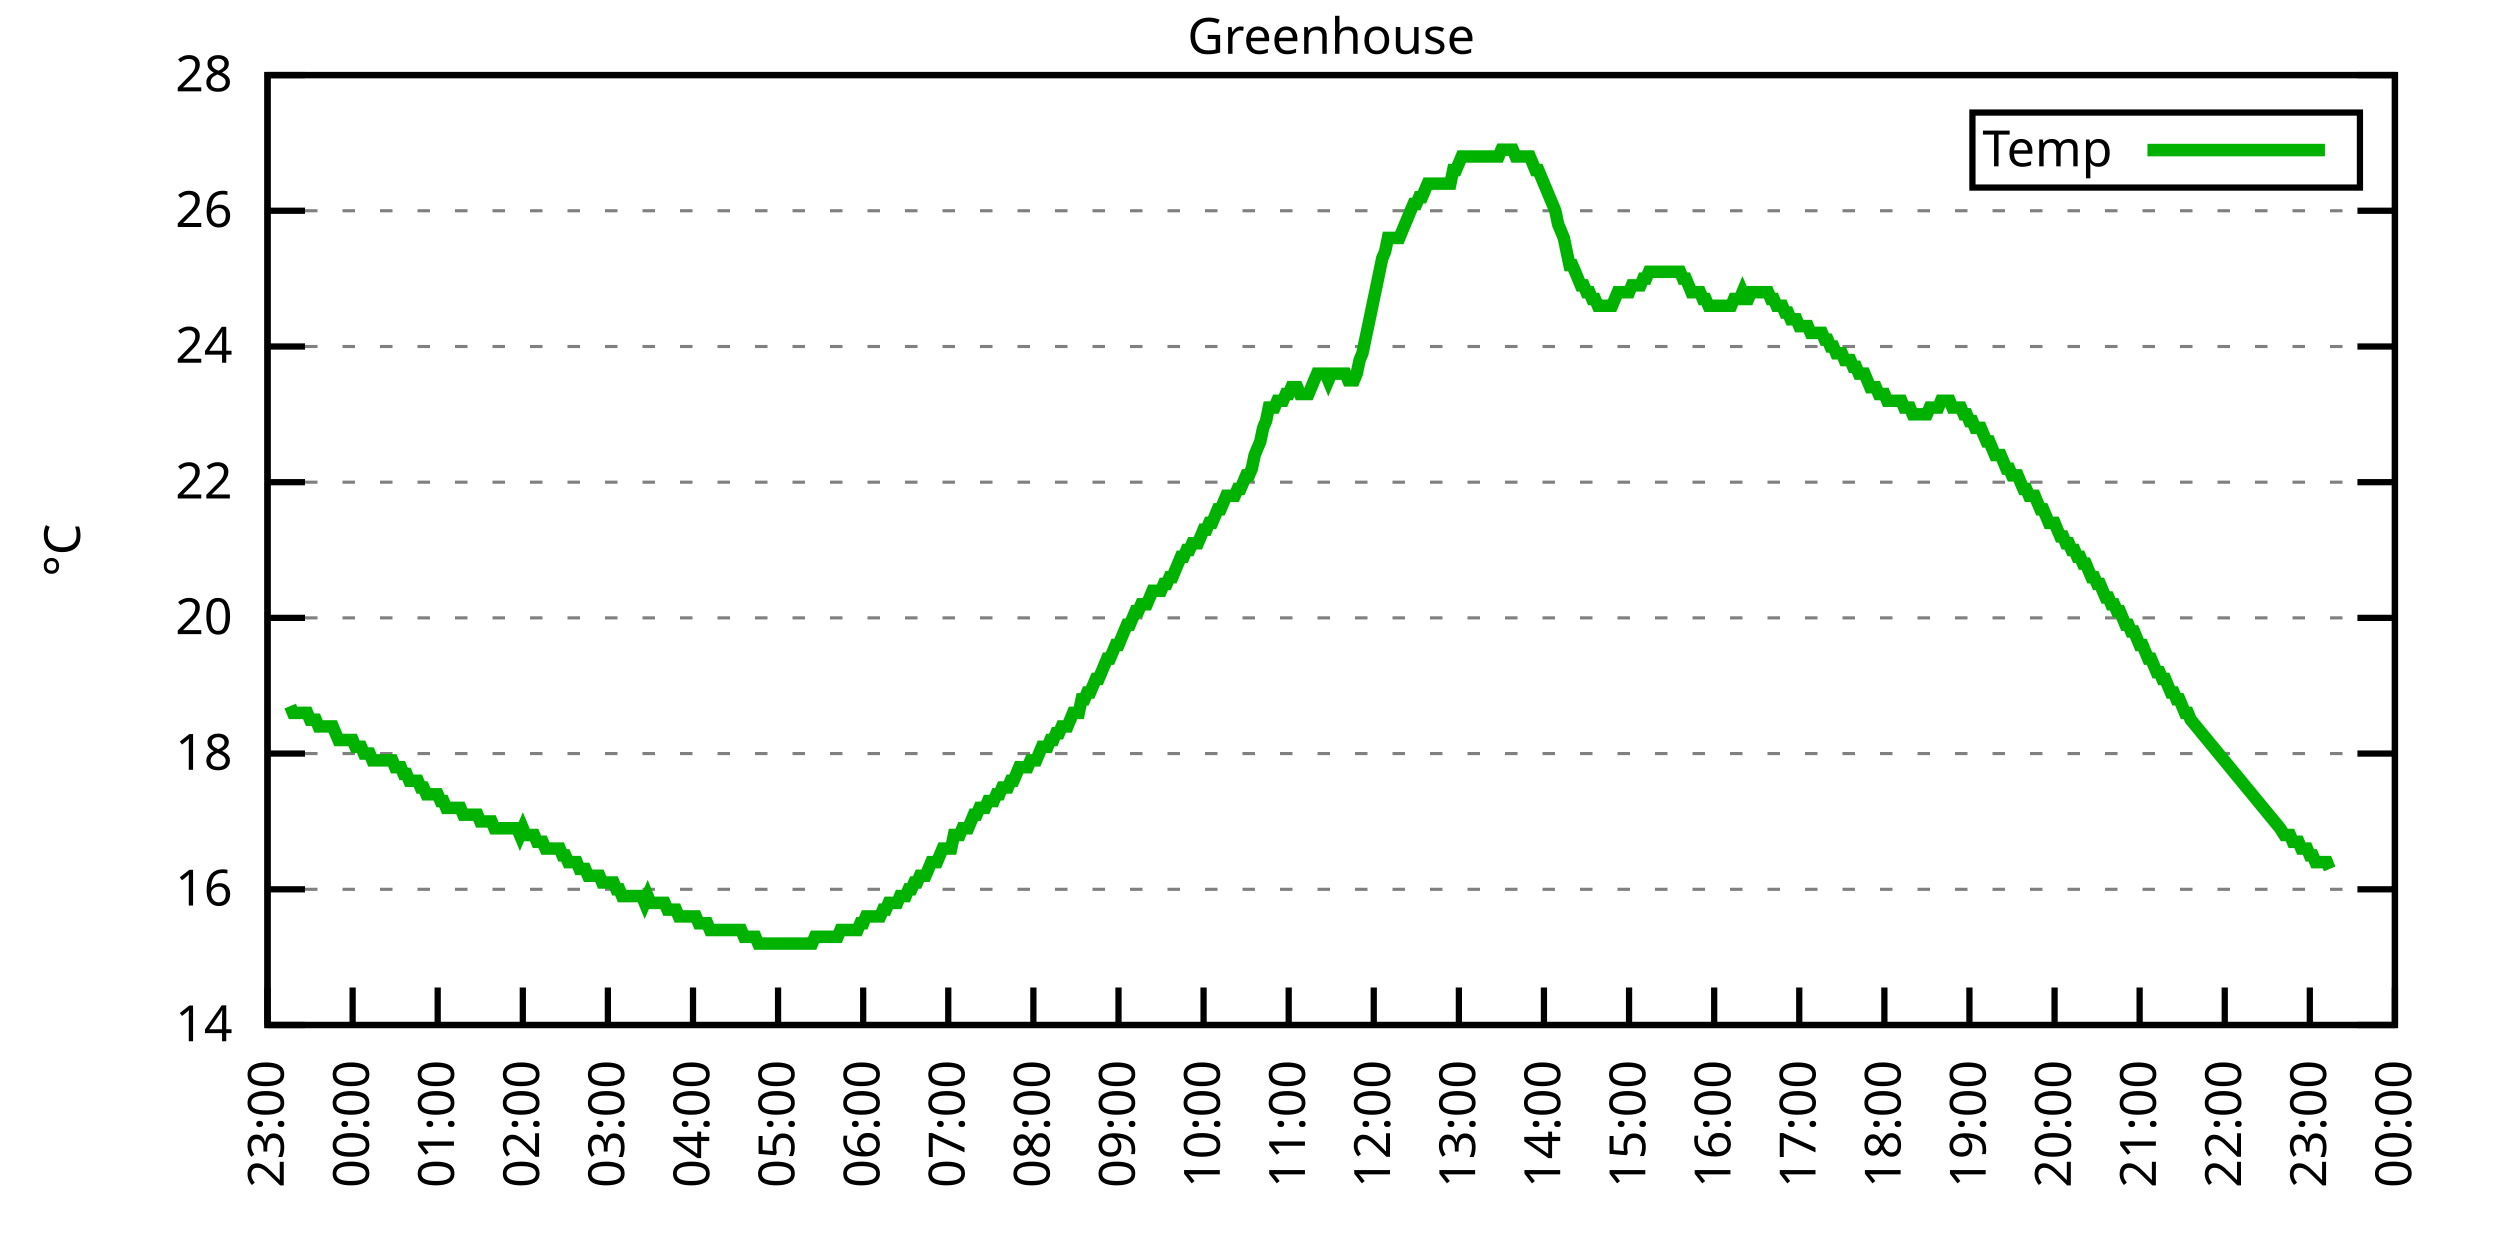
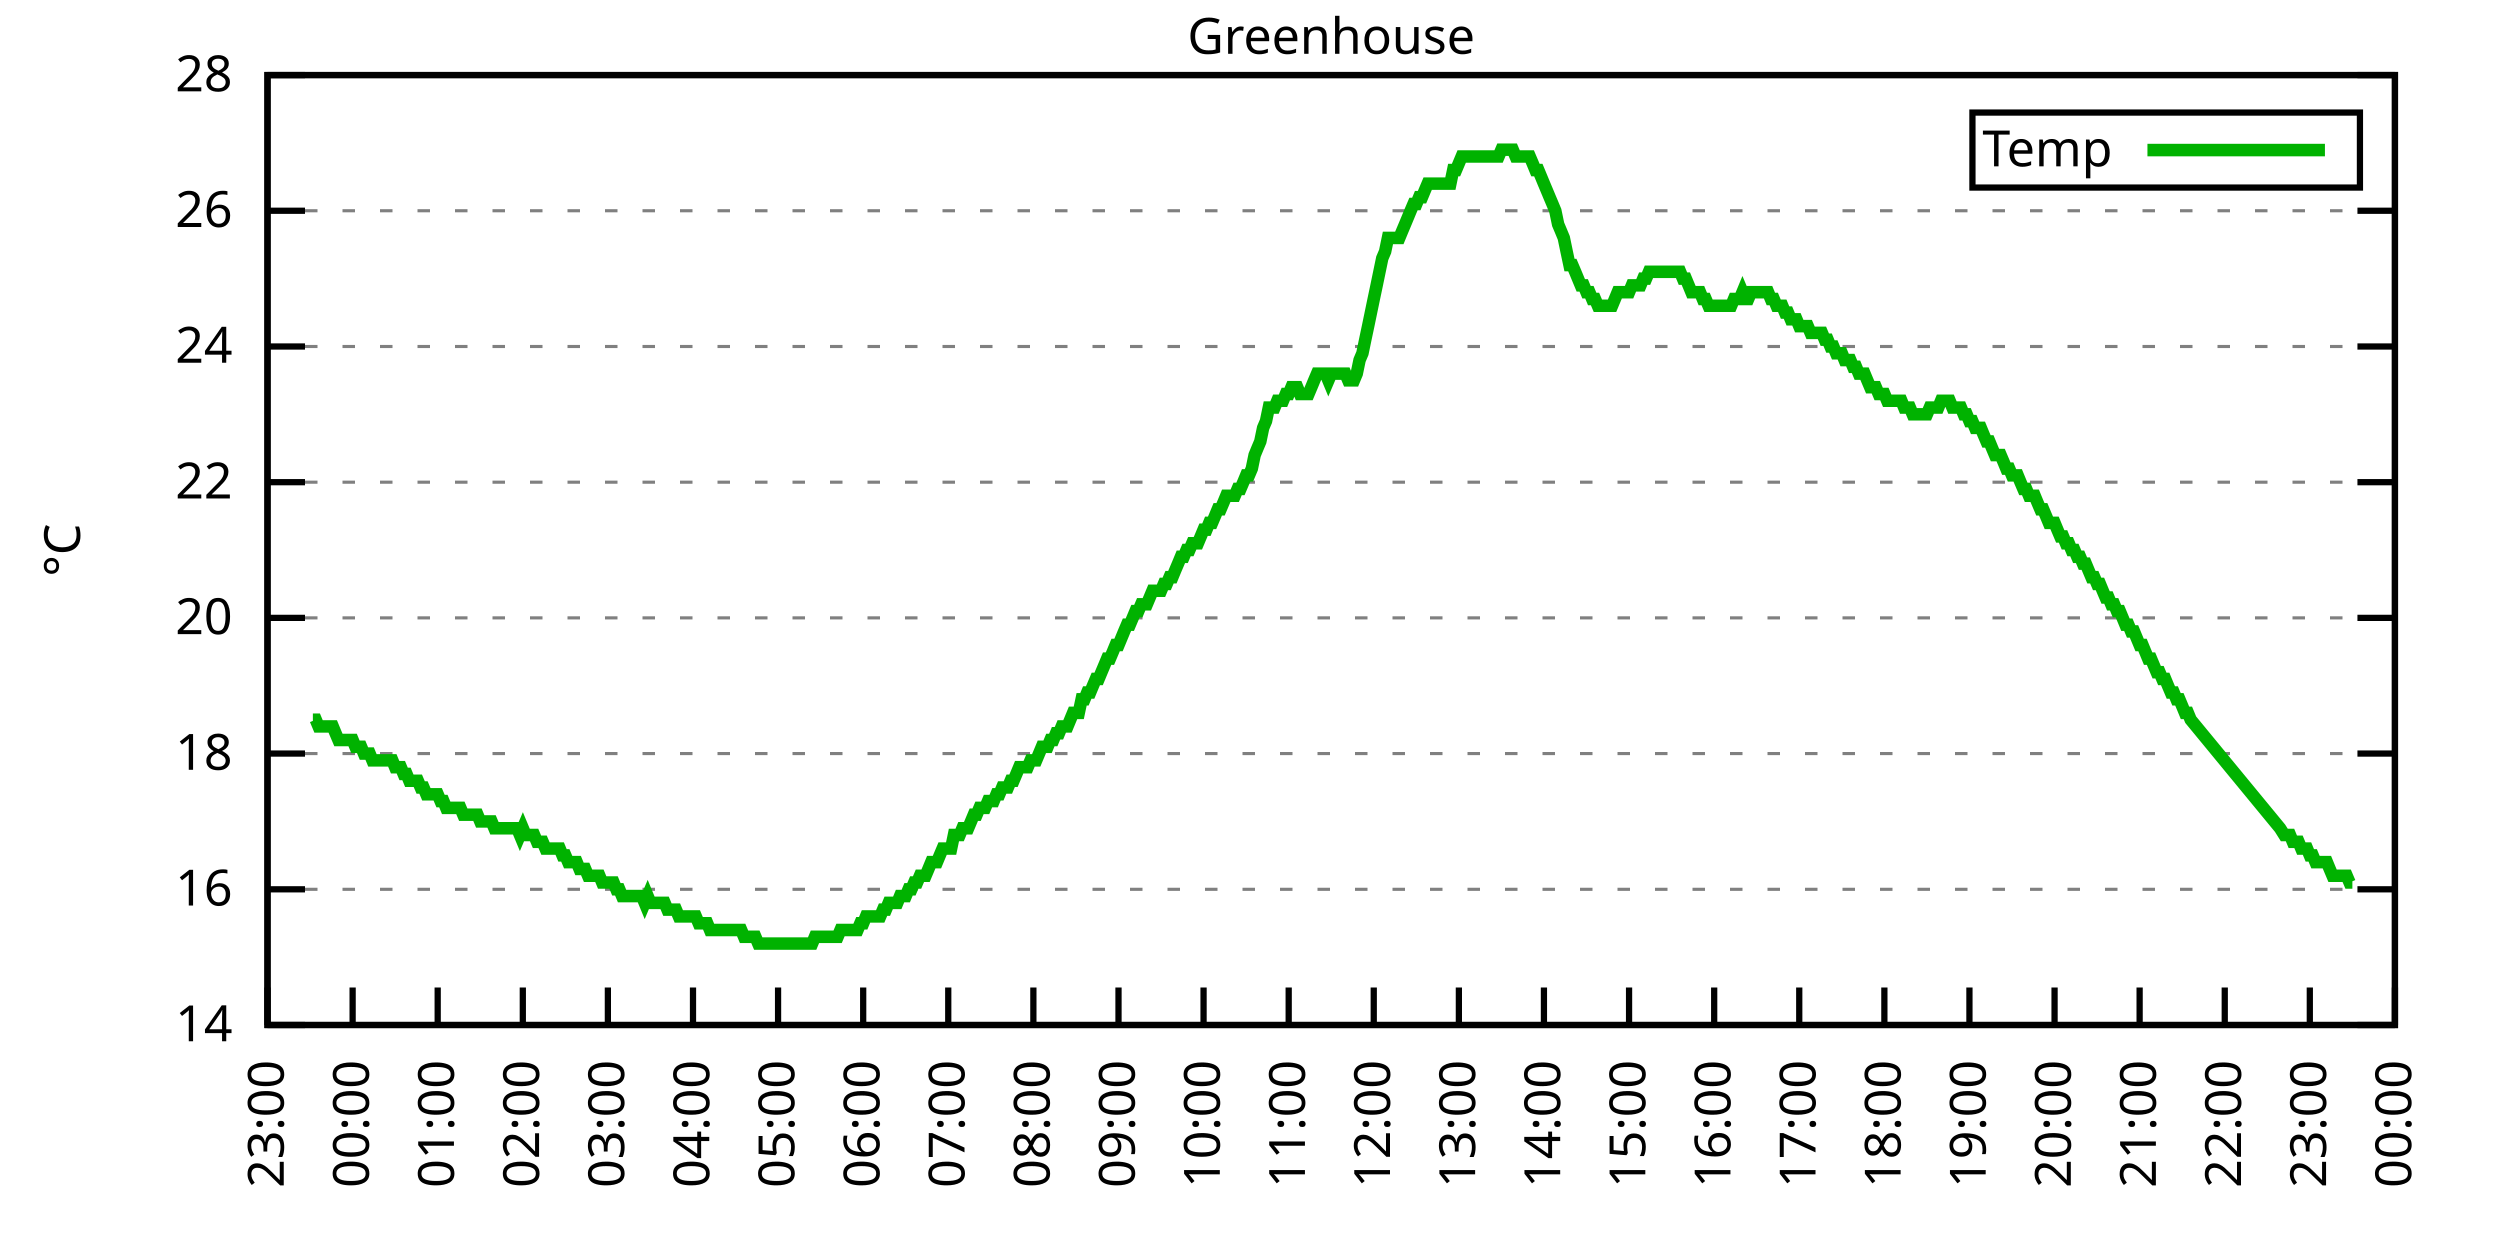
<svg xmlns="http://www.w3.org/2000/svg" xmlns:xlink="http://www.w3.org/1999/xlink" width="400" height="200" viewBox="0 0 400 200">
  <g id="gnuplot_canvas">
    <rect x="0" y="0" width="400" height="200" fill="none" />
    <defs>
      <circle id="gpDot" r="0.5" stroke-width="0.5" stroke="currentColor" />
      <path id="gpPt0" stroke-width="0.333" stroke="currentColor" d="M-1,0 h2 M0,-1 v2" />
      <path id="gpPt1" stroke-width="0.333" stroke="currentColor" d="M-1,-1 L1,1 M1,-1 L-1,1" />
      <path id="gpPt2" stroke-width="0.333" stroke="currentColor" d="M-1,0 L1,0 M0,-1 L0,1 M-1,-1 L1,1 M-1,1 L1,-1" />
      <rect id="gpPt3" stroke-width="0.333" stroke="currentColor" x="-1" y="-1" width="2" height="2" />
      <rect id="gpPt4" stroke-width="0.333" stroke="currentColor" fill="currentColor" x="-1" y="-1" width="2" height="2" />
      <circle id="gpPt5" stroke-width="0.333" stroke="currentColor" cx="0" cy="0" r="1" />
      <use xlink:href="#gpPt5" id="gpPt6" fill="currentColor" stroke="none" />
      <path id="gpPt7" stroke-width="0.333" stroke="currentColor" d="M0,-1.33 L-1.33,0.67 L1.33,0.67 z" />
      <use xlink:href="#gpPt7" id="gpPt8" fill="currentColor" stroke="none" />
      <use xlink:href="#gpPt7" id="gpPt9" stroke="currentColor" transform="rotate(180)" />
      <use xlink:href="#gpPt9" id="gpPt10" fill="currentColor" stroke="none" />
      <use xlink:href="#gpPt3" id="gpPt11" stroke="currentColor" transform="rotate(45)" />
      <use xlink:href="#gpPt11" id="gpPt12" fill="currentColor" stroke="none" />
      <path id="gpPt13" stroke-width="0.333" stroke="currentColor" d="M0,1.330 L1.265,0.411 L0.782,-1.067 L-0.782,-1.076 L-1.265,0.411 z" />
      <use xlink:href="#gpPt13" id="gpPt14" fill="currentColor" stroke="none" />
      <filter id="textbox" filterUnits="objectBoundingBox" x="0" y="0" height="1" width="1">
        <feFlood flood-color="white" flood-opacity="1" result="bgnd" />
        <feComposite in="SourceGraphic" in2="bgnd" operator="atop" />
      </filter>
      <filter id="greybox" filterUnits="objectBoundingBox" x="0" y="0" height="1" width="1">
        <feFlood flood-color="lightgrey" flood-opacity="1" result="grey" />
        <feComposite in="SourceGraphic" in2="grey" operator="atop" />
      </filter>
    </defs>
    <g fill="none" color="white" stroke="currentColor" stroke-width="1.00" stroke-linecap="butt" stroke-linejoin="miter">
</g>
    <g fill="none" color="black" stroke="currentColor" stroke-width="1.00" stroke-linecap="butt" stroke-linejoin="miter">
      <g stroke="none" shape-rendering="crispEdges">
        <polygon fill="rgb(255, 255, 255)" points="42.80,164.00 383.18,164.00 383.18,12.02 42.80,12.02 " />
      </g>
    </g>
    <g fill="none" color="black" stroke="currentColor" stroke-width="1.00" stroke-linecap="butt" stroke-linejoin="miter">
</g>
    <g fill="none" color="black" stroke="black" stroke-width="0.50" stroke-linecap="butt" stroke-linejoin="miter">
</g>
    <g fill="none" color="gray" stroke="currentColor" stroke-width="0.50" stroke-linecap="butt" stroke-linejoin="miter">
      <path stroke="gray" stroke-dasharray="2,4" class="gridline" d="M42.80,164.00 L383.19,164.00  " />
    </g>
    <g fill="none" color="gray" stroke="gray" stroke-width="1.00" stroke-linecap="butt" stroke-linejoin="miter">
</g>
    <g fill="none" color="black" stroke="currentColor" stroke-width="1.00" stroke-linecap="butt" stroke-linejoin="miter">
      <path stroke="black" d="M42.80,164.00 L48.80,164.00 M383.19,164.00 L377.19,164.00  " />
      <g transform="translate(37.20,166.60)" stroke="none" fill="black" font-family="Sans" font-size="8.00" text-anchor="end">
        <text>
          <tspan font-family="Sans"> 14</tspan>
        </text>
      </g>
    </g>
    <g fill="none" color="black" stroke="currentColor" stroke-width="1.00" stroke-linecap="butt" stroke-linejoin="miter">
</g>
    <g fill="none" color="black" stroke="black" stroke-width="0.50" stroke-linecap="butt" stroke-linejoin="miter">
</g>
    <g fill="none" color="gray" stroke="currentColor" stroke-width="0.50" stroke-linecap="butt" stroke-linejoin="miter">
      <path stroke="gray" stroke-dasharray="2,4" class="gridline" d="M42.80,142.29 L383.19,142.29  " />
    </g>
    <g fill="none" color="gray" stroke="gray" stroke-width="1.00" stroke-linecap="butt" stroke-linejoin="miter">
</g>
    <g fill="none" color="black" stroke="currentColor" stroke-width="1.00" stroke-linecap="butt" stroke-linejoin="miter">
      <path stroke="black" d="M42.80,142.29 L48.80,142.29 M383.19,142.29 L377.19,142.29  " />
      <g transform="translate(37.20,144.89)" stroke="none" fill="black" font-family="Sans" font-size="8.00" text-anchor="end">
        <text>
          <tspan font-family="Sans"> 16</tspan>
        </text>
      </g>
    </g>
    <g fill="none" color="black" stroke="currentColor" stroke-width="1.00" stroke-linecap="butt" stroke-linejoin="miter">
</g>
    <g fill="none" color="black" stroke="black" stroke-width="0.50" stroke-linecap="butt" stroke-linejoin="miter">
</g>
    <g fill="none" color="gray" stroke="currentColor" stroke-width="0.50" stroke-linecap="butt" stroke-linejoin="miter">
      <path stroke="gray" stroke-dasharray="2,4" class="gridline" d="M42.80,120.57 L383.19,120.57  " />
    </g>
    <g fill="none" color="gray" stroke="gray" stroke-width="1.00" stroke-linecap="butt" stroke-linejoin="miter">
</g>
    <g fill="none" color="black" stroke="currentColor" stroke-width="1.00" stroke-linecap="butt" stroke-linejoin="miter">
      <path stroke="black" d="M42.80,120.57 L48.80,120.57 M383.19,120.57 L377.19,120.57  " />
      <g transform="translate(37.20,123.17)" stroke="none" fill="black" font-family="Sans" font-size="8.00" text-anchor="end">
        <text>
          <tspan font-family="Sans"> 18</tspan>
        </text>
      </g>
    </g>
    <g fill="none" color="black" stroke="currentColor" stroke-width="1.00" stroke-linecap="butt" stroke-linejoin="miter">
</g>
    <g fill="none" color="black" stroke="black" stroke-width="0.50" stroke-linecap="butt" stroke-linejoin="miter">
</g>
    <g fill="none" color="gray" stroke="currentColor" stroke-width="0.50" stroke-linecap="butt" stroke-linejoin="miter">
      <path stroke="gray" stroke-dasharray="2,4" class="gridline" d="M42.80,98.86 L383.19,98.86  " />
    </g>
    <g fill="none" color="gray" stroke="gray" stroke-width="1.00" stroke-linecap="butt" stroke-linejoin="miter">
</g>
    <g fill="none" color="black" stroke="currentColor" stroke-width="1.00" stroke-linecap="butt" stroke-linejoin="miter">
      <path stroke="black" d="M42.80,98.86 L48.80,98.86 M383.19,98.86 L377.19,98.86  " />
      <g transform="translate(37.20,101.46)" stroke="none" fill="black" font-family="Sans" font-size="8.00" text-anchor="end">
        <text>
          <tspan font-family="Sans"> 20</tspan>
        </text>
      </g>
    </g>
    <g fill="none" color="black" stroke="currentColor" stroke-width="1.00" stroke-linecap="butt" stroke-linejoin="miter">
</g>
    <g fill="none" color="black" stroke="black" stroke-width="0.50" stroke-linecap="butt" stroke-linejoin="miter">
</g>
    <g fill="none" color="gray" stroke="currentColor" stroke-width="0.50" stroke-linecap="butt" stroke-linejoin="miter">
      <path stroke="gray" stroke-dasharray="2,4" class="gridline" d="M42.80,77.15 L383.19,77.15  " />
    </g>
    <g fill="none" color="gray" stroke="gray" stroke-width="1.00" stroke-linecap="butt" stroke-linejoin="miter">
</g>
    <g fill="none" color="black" stroke="currentColor" stroke-width="1.00" stroke-linecap="butt" stroke-linejoin="miter">
      <path stroke="black" d="M42.80,77.15 L48.80,77.15 M383.19,77.15 L377.19,77.15  " />
      <g transform="translate(37.20,79.75)" stroke="none" fill="black" font-family="Sans" font-size="8.00" text-anchor="end">
        <text>
          <tspan font-family="Sans"> 22</tspan>
        </text>
      </g>
    </g>
    <g fill="none" color="black" stroke="currentColor" stroke-width="1.00" stroke-linecap="butt" stroke-linejoin="miter">
</g>
    <g fill="none" color="black" stroke="black" stroke-width="0.50" stroke-linecap="butt" stroke-linejoin="miter">
</g>
    <g fill="none" color="gray" stroke="currentColor" stroke-width="0.50" stroke-linecap="butt" stroke-linejoin="miter">
      <path stroke="gray" stroke-dasharray="2,4" class="gridline" d="M42.80,55.44 L383.19,55.44  " />
    </g>
    <g fill="none" color="gray" stroke="gray" stroke-width="1.00" stroke-linecap="butt" stroke-linejoin="miter">
</g>
    <g fill="none" color="black" stroke="currentColor" stroke-width="1.00" stroke-linecap="butt" stroke-linejoin="miter">
      <path stroke="black" d="M42.80,55.44 L48.80,55.44 M383.19,55.44 L377.19,55.44  " />
      <g transform="translate(37.20,58.04)" stroke="none" fill="black" font-family="Sans" font-size="8.00" text-anchor="end">
        <text>
          <tspan font-family="Sans"> 24</tspan>
        </text>
      </g>
    </g>
    <g fill="none" color="black" stroke="currentColor" stroke-width="1.00" stroke-linecap="butt" stroke-linejoin="miter">
</g>
    <g fill="none" color="black" stroke="black" stroke-width="0.50" stroke-linecap="butt" stroke-linejoin="miter">
</g>
    <g fill="none" color="gray" stroke="currentColor" stroke-width="0.50" stroke-linecap="butt" stroke-linejoin="miter">
      <path stroke="gray" stroke-dasharray="2,4" class="gridline" d="M42.80,33.72 L383.19,33.72  " />
    </g>
    <g fill="none" color="gray" stroke="gray" stroke-width="1.00" stroke-linecap="butt" stroke-linejoin="miter">
</g>
    <g fill="none" color="black" stroke="currentColor" stroke-width="1.00" stroke-linecap="butt" stroke-linejoin="miter">
      <path stroke="black" d="M42.80,33.72 L48.80,33.72 M383.19,33.72 L377.19,33.72  " />
      <g transform="translate(37.20,36.32)" stroke="none" fill="black" font-family="Sans" font-size="8.00" text-anchor="end">
        <text>
          <tspan font-family="Sans"> 26</tspan>
        </text>
      </g>
    </g>
    <g fill="none" color="black" stroke="currentColor" stroke-width="1.00" stroke-linecap="butt" stroke-linejoin="miter">
</g>
    <g fill="none" color="black" stroke="black" stroke-width="0.50" stroke-linecap="butt" stroke-linejoin="miter">
</g>
    <g fill="none" color="gray" stroke="currentColor" stroke-width="0.50" stroke-linecap="butt" stroke-linejoin="miter">
      <path stroke="gray" stroke-dasharray="2,4" class="gridline" d="M42.80,12.01 L383.19,12.01  " />
    </g>
    <g fill="none" color="gray" stroke="gray" stroke-width="1.00" stroke-linecap="butt" stroke-linejoin="miter">
</g>
    <g fill="none" color="black" stroke="currentColor" stroke-width="1.00" stroke-linecap="butt" stroke-linejoin="miter">
      <path stroke="black" d="M42.80,12.01 L48.80,12.01 M383.19,12.01 L377.19,12.01  " />
      <g transform="translate(37.20,14.61)" stroke="none" fill="black" font-family="Sans" font-size="8.00" text-anchor="end">
        <text>
          <tspan font-family="Sans"> 28</tspan>
        </text>
      </g>
    </g>
    <g fill="none" color="black" stroke="currentColor" stroke-width="1.00" stroke-linecap="butt" stroke-linejoin="miter">
      <path stroke="black" d="M42.80,164.00 L42.80,158.00  " />
      <g transform="translate(45.40,169.60) rotate(270.00)" stroke="none" fill="black" font-family="Sans" font-size="8.00" text-anchor="end">
        <text>
          <tspan font-family="Sans">23:00</tspan>
        </text>
      </g>
    </g>
    <g fill="none" color="black" stroke="currentColor" stroke-width="1.00" stroke-linecap="butt" stroke-linejoin="miter">
      <path stroke="black" d="M56.42,164.00 L56.42,158.00  " />
      <g transform="translate(59.02,169.60) rotate(270.00)" stroke="none" fill="black" font-family="Sans" font-size="8.00" text-anchor="end">
        <text>
          <tspan font-family="Sans">00:00</tspan>
        </text>
      </g>
    </g>
    <g fill="none" color="black" stroke="currentColor" stroke-width="1.00" stroke-linecap="butt" stroke-linejoin="miter">
      <path stroke="black" d="M70.03,164.00 L70.03,158.00  " />
      <g transform="translate(72.63,169.60) rotate(270.00)" stroke="none" fill="black" font-family="Sans" font-size="8.00" text-anchor="end">
        <text>
          <tspan font-family="Sans">01:00</tspan>
        </text>
      </g>
    </g>
    <g fill="none" color="black" stroke="currentColor" stroke-width="1.00" stroke-linecap="butt" stroke-linejoin="miter">
      <path stroke="black" d="M83.65,164.00 L83.65,158.00  " />
      <g transform="translate(86.25,169.60) rotate(270.00)" stroke="none" fill="black" font-family="Sans" font-size="8.00" text-anchor="end">
        <text>
          <tspan font-family="Sans">02:00</tspan>
        </text>
      </g>
    </g>
    <g fill="none" color="black" stroke="currentColor" stroke-width="1.00" stroke-linecap="butt" stroke-linejoin="miter">
      <path stroke="black" d="M97.26,164.00 L97.26,158.00  " />
      <g transform="translate(99.86,169.60) rotate(270.00)" stroke="none" fill="black" font-family="Sans" font-size="8.00" text-anchor="end">
        <text>
          <tspan font-family="Sans">03:00</tspan>
        </text>
      </g>
    </g>
    <g fill="none" color="black" stroke="currentColor" stroke-width="1.00" stroke-linecap="butt" stroke-linejoin="miter">
      <path stroke="black" d="M110.88,164.00 L110.88,158.00  " />
      <g transform="translate(113.48,169.60) rotate(270.00)" stroke="none" fill="black" font-family="Sans" font-size="8.00" text-anchor="end">
        <text>
          <tspan font-family="Sans">04:00</tspan>
        </text>
      </g>
    </g>
    <g fill="none" color="black" stroke="currentColor" stroke-width="1.00" stroke-linecap="butt" stroke-linejoin="miter">
      <path stroke="black" d="M124.49,164.00 L124.49,158.00  " />
      <g transform="translate(127.09,169.60) rotate(270.00)" stroke="none" fill="black" font-family="Sans" font-size="8.00" text-anchor="end">
        <text>
          <tspan font-family="Sans">05:00</tspan>
        </text>
      </g>
    </g>
    <g fill="none" color="black" stroke="currentColor" stroke-width="1.00" stroke-linecap="butt" stroke-linejoin="miter">
      <path stroke="black" d="M138.11,164.00 L138.11,158.00  " />
      <g transform="translate(140.71,169.60) rotate(270.00)" stroke="none" fill="black" font-family="Sans" font-size="8.00" text-anchor="end">
        <text>
          <tspan font-family="Sans">06:00</tspan>
        </text>
      </g>
    </g>
    <g fill="none" color="black" stroke="currentColor" stroke-width="1.00" stroke-linecap="butt" stroke-linejoin="miter">
      <path stroke="black" d="M151.72,164.00 L151.72,158.00  " />
      <g transform="translate(154.32,169.60) rotate(270.00)" stroke="none" fill="black" font-family="Sans" font-size="8.00" text-anchor="end">
        <text>
          <tspan font-family="Sans">07:00</tspan>
        </text>
      </g>
    </g>
    <g fill="none" color="black" stroke="currentColor" stroke-width="1.00" stroke-linecap="butt" stroke-linejoin="miter">
      <path stroke="black" d="M165.34,164.00 L165.34,158.00  " />
      <g transform="translate(167.94,169.60) rotate(270.00)" stroke="none" fill="black" font-family="Sans" font-size="8.00" text-anchor="end">
        <text>
          <tspan font-family="Sans">08:00</tspan>
        </text>
      </g>
    </g>
    <g fill="none" color="black" stroke="currentColor" stroke-width="1.00" stroke-linecap="butt" stroke-linejoin="miter">
      <path stroke="black" d="M178.96,164.00 L178.96,158.00  " />
      <g transform="translate(181.56,169.60) rotate(270.00)" stroke="none" fill="black" font-family="Sans" font-size="8.00" text-anchor="end">
        <text>
          <tspan font-family="Sans">09:00</tspan>
        </text>
      </g>
    </g>
    <g fill="none" color="black" stroke="currentColor" stroke-width="1.00" stroke-linecap="butt" stroke-linejoin="miter">
      <path stroke="black" d="M192.57,164.00 L192.57,158.00  " />
      <g transform="translate(195.17,169.60) rotate(270.00)" stroke="none" fill="black" font-family="Sans" font-size="8.00" text-anchor="end">
        <text>
          <tspan font-family="Sans">10:00</tspan>
        </text>
      </g>
    </g>
    <g fill="none" color="black" stroke="currentColor" stroke-width="1.00" stroke-linecap="butt" stroke-linejoin="miter">
      <path stroke="black" d="M206.19,164.00 L206.19,158.00  " />
      <g transform="translate(208.79,169.60) rotate(270.00)" stroke="none" fill="black" font-family="Sans" font-size="8.00" text-anchor="end">
        <text>
          <tspan font-family="Sans">11:00</tspan>
        </text>
      </g>
    </g>
    <g fill="none" color="black" stroke="currentColor" stroke-width="1.00" stroke-linecap="butt" stroke-linejoin="miter">
      <path stroke="black" d="M219.80,164.00 L219.80,158.00  " />
      <g transform="translate(222.40,169.60) rotate(270.00)" stroke="none" fill="black" font-family="Sans" font-size="8.00" text-anchor="end">
        <text>
          <tspan font-family="Sans">12:00</tspan>
        </text>
      </g>
    </g>
    <g fill="none" color="black" stroke="currentColor" stroke-width="1.00" stroke-linecap="butt" stroke-linejoin="miter">
      <path stroke="black" d="M233.42,164.00 L233.42,158.00  " />
      <g transform="translate(236.02,169.60) rotate(270.00)" stroke="none" fill="black" font-family="Sans" font-size="8.00" text-anchor="end">
        <text>
          <tspan font-family="Sans">13:00</tspan>
        </text>
      </g>
    </g>
    <g fill="none" color="black" stroke="currentColor" stroke-width="1.00" stroke-linecap="butt" stroke-linejoin="miter">
      <path stroke="black" d="M247.03,164.00 L247.03,158.00  " />
      <g transform="translate(249.63,169.60) rotate(270.00)" stroke="none" fill="black" font-family="Sans" font-size="8.00" text-anchor="end">
        <text>
          <tspan font-family="Sans">14:00</tspan>
        </text>
      </g>
    </g>
    <g fill="none" color="black" stroke="currentColor" stroke-width="1.00" stroke-linecap="butt" stroke-linejoin="miter">
      <path stroke="black" d="M260.65,164.00 L260.65,158.00  " />
      <g transform="translate(263.25,169.60) rotate(270.00)" stroke="none" fill="black" font-family="Sans" font-size="8.00" text-anchor="end">
        <text>
          <tspan font-family="Sans">15:00</tspan>
        </text>
      </g>
    </g>
    <g fill="none" color="black" stroke="currentColor" stroke-width="1.00" stroke-linecap="butt" stroke-linejoin="miter">
      <path stroke="black" d="M274.27,164.00 L274.27,158.00  " />
      <g transform="translate(276.87,169.60) rotate(270.00)" stroke="none" fill="black" font-family="Sans" font-size="8.00" text-anchor="end">
        <text>
          <tspan font-family="Sans">16:00</tspan>
        </text>
      </g>
    </g>
    <g fill="none" color="black" stroke="currentColor" stroke-width="1.00" stroke-linecap="butt" stroke-linejoin="miter">
      <path stroke="black" d="M287.88,164.00 L287.88,158.00  " />
      <g transform="translate(290.48,169.60) rotate(270.00)" stroke="none" fill="black" font-family="Sans" font-size="8.00" text-anchor="end">
        <text>
          <tspan font-family="Sans">17:00</tspan>
        </text>
      </g>
    </g>
    <g fill="none" color="black" stroke="currentColor" stroke-width="1.00" stroke-linecap="butt" stroke-linejoin="miter">
      <path stroke="black" d="M301.50,164.00 L301.50,158.00  " />
      <g transform="translate(304.10,169.60) rotate(270.00)" stroke="none" fill="black" font-family="Sans" font-size="8.00" text-anchor="end">
        <text>
          <tspan font-family="Sans">18:00</tspan>
        </text>
      </g>
    </g>
    <g fill="none" color="black" stroke="currentColor" stroke-width="1.00" stroke-linecap="butt" stroke-linejoin="miter">
      <path stroke="black" d="M315.11,164.00 L315.11,158.00  " />
      <g transform="translate(317.71,169.60) rotate(270.00)" stroke="none" fill="black" font-family="Sans" font-size="8.00" text-anchor="end">
        <text>
          <tspan font-family="Sans">19:00</tspan>
        </text>
      </g>
    </g>
    <g fill="none" color="black" stroke="currentColor" stroke-width="1.00" stroke-linecap="butt" stroke-linejoin="miter">
      <path stroke="black" d="M328.73,164.00 L328.73,158.00  " />
      <g transform="translate(331.33,169.60) rotate(270.00)" stroke="none" fill="black" font-family="Sans" font-size="8.00" text-anchor="end">
        <text>
          <tspan font-family="Sans">20:00</tspan>
        </text>
      </g>
    </g>
    <g fill="none" color="black" stroke="currentColor" stroke-width="1.00" stroke-linecap="butt" stroke-linejoin="miter">
      <path stroke="black" d="M342.34,164.00 L342.34,158.00  " />
      <g transform="translate(344.94,169.60) rotate(270.00)" stroke="none" fill="black" font-family="Sans" font-size="8.00" text-anchor="end">
        <text>
          <tspan font-family="Sans">21:00</tspan>
        </text>
      </g>
    </g>
    <g fill="none" color="black" stroke="currentColor" stroke-width="1.00" stroke-linecap="butt" stroke-linejoin="miter">
      <path stroke="black" d="M355.96,164.00 L355.96,158.00  " />
      <g transform="translate(358.56,169.60) rotate(270.00)" stroke="none" fill="black" font-family="Sans" font-size="8.00" text-anchor="end">
        <text>
          <tspan font-family="Sans">22:00</tspan>
        </text>
      </g>
    </g>
    <g fill="none" color="black" stroke="currentColor" stroke-width="1.00" stroke-linecap="butt" stroke-linejoin="miter">
      <path stroke="black" d="M369.57,164.00 L369.57,158.00  " />
      <g transform="translate(372.17,169.60) rotate(270.00)" stroke="none" fill="black" font-family="Sans" font-size="8.00" text-anchor="end">
        <text>
          <tspan font-family="Sans">23:00</tspan>
        </text>
      </g>
    </g>
    <g fill="none" color="black" stroke="currentColor" stroke-width="1.00" stroke-linecap="butt" stroke-linejoin="miter">
      <path stroke="black" d="M383.19,164.00 L383.19,158.00  " />
      <g transform="translate(385.79,169.60) rotate(270.00)" stroke="none" fill="black" font-family="Sans" font-size="8.00" text-anchor="end">
        <text>
          <tspan font-family="Sans">00:00</tspan>
        </text>
      </g>
    </g>
    <g fill="none" color="black" stroke="currentColor" stroke-width="1.00" stroke-linecap="butt" stroke-linejoin="miter">
</g>
    <g fill="none" color="black" stroke="currentColor" stroke-width="1.00" stroke-linecap="butt" stroke-linejoin="miter">
      <path stroke="black" d="M42.80,12.01 L42.80,164.00 L383.19,164.00 L383.19,12.01 L42.80,12.01 Z  " />
    </g>
    <g fill="none" color="black" stroke="currentColor" stroke-width="1.00" stroke-linecap="butt" stroke-linejoin="miter">
</g>
    <g fill="none" color="black" stroke="currentColor" stroke-width="1.00" stroke-linecap="butt" stroke-linejoin="miter">
      <path stroke="black" d="M315.59,30.01 L315.59,18.01 L377.59,18.01 L377.59,30.01 L315.59,30.01 Z  " />
    </g>
    <g id="Greenhouse_plot_1">
      <g fill="none" color="white" stroke="black" stroke-width="2.00" stroke-linecap="butt" stroke-linejoin="miter">
</g>
      <g fill="none" color="black" stroke="currentColor" stroke-width="2.00" stroke-linecap="butt" stroke-linejoin="miter">
        <g transform="translate(337.99,26.61)" stroke="none" fill="black" font-family="Sans" font-size="8.00" text-anchor="end">
          <text>
            <tspan font-family="Sans">Temp</tspan>
          </text>
        </g>
      </g>
      <g fill="none" color="black" stroke="currentColor" stroke-width="2.00" stroke-linecap="butt" stroke-linejoin="miter">
-         <path stroke="rgb(  0, 178,   0)" d="M343.59,24.01 L371.99,24.01 M46.43,112.97 L46.88,114.06 L47.34,114.06 L47.79,114.06 L48.25,114.06 L48.70,114.06   L49.15,114.06 L49.61,115.15 L50.06,115.15 L50.52,115.15 L50.97,116.23 L51.42,116.23 L51.88,116.23 L52.33,116.23   L52.78,116.23 L53.24,116.23 L53.69,117.32 L54.15,118.40 L54.60,118.40 L55.05,118.40 L55.51,118.40 L55.96,118.40   L56.42,118.40 L56.87,119.49 L57.32,119.49 L57.78,119.49 L58.23,120.57 L58.68,120.57 L59.14,120.57 L59.59,121.66   L60.05,121.66 L60.50,121.66 L60.95,121.66 L61.41,121.66 L61.86,121.66 L62.32,121.66 L62.77,121.66 L63.22,122.75   L63.68,122.75 L64.13,122.75 L64.58,123.83 L65.04,123.83 L65.49,124.92 L65.95,124.92 L66.40,124.92 L66.85,124.92   L67.31,126.00 L67.76,126.00 L68.22,127.09 L68.67,127.09 L69.12,127.09 L69.58,127.09 L70.03,127.09 L70.49,128.17   L70.94,128.17 L71.39,129.26 L71.85,129.26 L72.30,129.26 L72.75,129.26 L73.21,129.26 L73.66,129.26 L74.12,130.35   L74.57,130.35 L75.02,130.35 L75.48,130.35 L75.93,130.35 L76.39,130.35 L76.84,131.43 L77.29,131.43 L77.75,131.43   L78.20,131.43 L78.65,131.43 L79.11,132.52 L79.56,132.52 L80.02,132.52 L80.47,132.52 L80.92,132.52 L81.38,132.52   L81.83,132.52 L82.29,132.52 L82.74,132.52 L83.19,133.60 L83.65,132.52 L84.10,133.60 L84.55,133.60 L85.01,133.60   L85.46,133.60 L85.92,134.69 L86.37,134.69 L86.82,134.69 L87.28,135.77 L87.73,135.77 L88.19,135.77 L88.64,135.77   L89.09,135.77 L89.55,135.77 L90.00,136.86 L90.45,136.86 L90.91,137.94 L91.36,137.94 L91.82,137.94 L92.27,137.94   L92.72,139.03 L93.18,139.03 L93.63,139.03 L94.09,140.12 L94.54,140.12 L94.99,140.12 L95.45,140.12 L95.90,140.12   L96.35,141.20 L96.81,141.20 L97.26,141.20 L97.72,141.20 L98.17,141.20 L98.62,142.29 L99.08,142.29 L99.53,143.37   L99.99,143.37 L100.44,143.37 L100.89,143.37 L101.35,143.37 L101.80,143.37 L102.25,143.37 L102.71,143.37 L103.16,144.46   L103.62,143.37 L104.07,144.46 L104.52,144.46 L104.98,144.46 L105.43,144.46 L105.89,144.46 L106.34,144.46 L106.79,145.54   L107.25,145.54 L107.70,145.54 L108.15,145.54 L108.61,146.63 L109.06,146.63 L109.52,146.63 L109.97,146.63 L110.42,146.63   L110.88,146.63 L111.33,146.63 L111.79,147.72 L112.24,147.72 L112.69,147.72 L113.15,147.72 L113.60,148.80 L114.05,148.80   L114.51,148.80 L114.96,148.80 L115.42,148.80 L115.87,148.80 L116.32,148.80 L116.78,148.80 L117.23,148.80 L117.69,148.80   L118.14,148.80 L118.59,148.80 L119.05,149.89 L119.50,149.89 L119.96,149.89 L120.41,149.89 L120.86,149.89 L121.32,150.97   L121.77,150.97 L122.22,150.97 L122.68,150.97 L123.13,150.97 L123.59,150.97 L124.04,150.97 L124.49,150.97 L124.95,150.97   L125.40,150.97 L125.86,150.97 L126.31,150.97 L126.76,150.97 L127.22,150.97 L127.67,150.97 L128.12,150.97 L128.58,150.97   L129.03,150.97 L129.49,150.97 L129.94,150.97 L130.39,149.89 L130.85,149.89 L131.30,149.89 L131.76,149.89 L132.21,149.89   L132.66,149.89 L133.12,149.89 L133.57,149.89 L134.02,149.89 L134.48,148.80 L134.93,148.80 L135.39,148.80 L135.84,148.80   L136.29,148.80 L136.75,148.80 L137.20,148.80 L137.66,147.72 L138.11,147.72 L138.56,146.63 L139.02,146.63 L139.47,146.63   L139.92,146.63 L140.38,146.63 L140.83,146.63 L141.29,145.54 L141.74,145.54 L142.19,144.46 L142.65,144.46 L143.10,144.46   L143.56,144.46 L144.01,143.37 L144.46,143.37 L144.92,143.37 L145.37,142.29 L145.82,142.29 L146.28,141.20 L146.73,141.20   L147.19,140.12 L147.64,140.12 L148.09,140.12 L148.55,139.03 L149.00,137.94 L149.46,137.94 L149.91,137.94 L150.36,136.86   L150.82,135.77 L151.27,135.77 L151.72,135.77 L152.18,135.77 L152.63,133.60 L153.09,133.60 L153.54,133.60 L153.99,132.52   L154.45,132.52 L154.90,132.52 L155.36,131.43 L155.81,130.35 L156.26,130.35 L156.72,129.26 L157.17,129.26 L157.62,129.26   L158.08,128.17 L158.53,128.17 L158.99,128.17 L159.44,127.09 L159.89,127.09 L160.35,126.00 L160.80,126.00 L161.26,126.00   L161.71,124.92 L162.16,124.92 L162.62,123.83 L163.07,122.75 L163.52,122.75 L163.98,122.75 L164.43,122.75 L164.89,121.66   L165.34,121.66 L165.79,121.66 L166.25,120.57 L166.70,119.49 L167.16,119.49 L167.61,119.49 L168.06,118.40 L168.52,118.40   L168.97,117.32 L169.43,117.32 L169.88,116.23 L170.33,116.23 L170.79,116.23 L171.24,115.15 L171.69,114.06 L172.15,114.06   L172.60,114.06 L173.06,111.89 L173.51,111.89 L173.96,110.80 L174.42,110.80 L174.87,109.72 L175.33,108.63 L175.78,108.63   L176.23,107.55 L176.69,106.46 L177.14,105.38 L177.59,105.38 L178.05,104.29 L178.50,103.20 L178.96,103.20 L179.41,102.12   L179.86,101.03 L180.32,99.95 L180.77,99.95 L181.23,98.86 L181.68,97.78 L182.13,97.78 L182.59,96.69 L183.04,96.69   L183.49,96.69 L183.95,95.60 L184.40,94.52 L184.86,94.52 L185.31,94.52 L185.76,94.52 L186.22,93.43 L186.67,93.43   L187.13,92.35 L187.58,92.35 L188.03,91.26 L188.49,90.18 L188.94,89.09 L189.39,89.09 L189.85,88.00 L190.30,88.00   L190.76,86.92 L191.21,86.92 L191.66,86.92 L192.12,85.83 L192.57,84.75 L193.03,84.75 L193.48,83.66 L193.93,83.66   L194.39,82.58 L194.84,81.49 L195.29,81.49 L195.75,80.41 L196.20,79.32 L196.66,79.32 L197.11,79.32 L197.56,79.32   L198.02,78.23 L198.47,78.23 L198.93,77.15 L199.38,76.06 L199.83,76.06 L200.29,74.98 L200.74,72.81 L201.19,71.72   L201.65,70.63 L202.10,68.46 L202.56,67.38 L203.01,65.21 L203.46,65.21 L203.92,65.21 L204.37,64.12 L204.83,64.12   L205.28,64.12 L205.73,63.04 L206.19,63.04 L206.64,61.95 L207.09,61.95 L207.55,61.95 L208.00,63.04 L208.46,63.04   L208.91,63.04 L209.36,63.04 L209.82,61.95 L210.27,60.86 L210.73,59.78 L211.18,59.78 L211.63,59.78 L212.09,59.78   L212.54,60.86 L213.00,59.78 L213.45,59.78 L213.90,59.78 L214.36,59.78 L214.81,59.78 L215.26,59.78 L215.72,60.86   L216.17,60.86 L216.63,60.86 L217.08,59.78 L217.53,57.61 L217.99,56.52 L218.44,54.35 L218.90,52.18 L219.35,50.01   L219.80,47.84 L220.26,45.66 L220.71,43.49 L221.16,41.32 L221.62,40.24 L222.07,38.07 L222.53,38.07 L222.98,38.07   L223.43,38.07 L223.89,38.07 L224.34,36.98 L224.80,35.89 L225.25,34.81 L225.70,33.72 L226.16,32.64 L226.61,32.64   L227.06,31.55 L227.52,31.55 L227.97,30.47 L228.43,29.38 L228.88,29.38 L229.33,29.38 L229.79,29.38 L230.24,29.38   L230.70,29.38 L231.15,29.38 L231.60,29.38 L232.06,29.38 L232.51,27.21 L232.96,27.21 L233.42,26.12 L233.87,25.04   L234.33,25.04 L234.78,25.04 L235.23,25.04 L235.69,25.04 L236.14,25.04 L236.60,25.04 L237.05,25.04 L237.50,25.04   L237.96,25.04 L238.41,25.04 L238.86,25.04 L239.32,25.04 L239.77,25.04 L240.23,23.95 L240.68,23.95 L241.13,23.95   L241.59,23.95 L242.04,23.95 L242.50,25.04 L242.95,25.04 L243.40,25.04 L243.86,25.04 L244.31,25.04 L244.76,25.04   L245.22,26.12 L245.67,27.21 L246.13,27.21 L246.58,28.29 L247.03,29.38 L247.49,30.47 L247.94,31.55 L248.40,32.64   L248.85,33.72 L249.30,35.89 L249.76,36.98 L250.21,38.07 L250.66,40.24 L251.12,42.41 L251.57,42.41 L252.03,43.49   L252.48,44.58 L252.93,45.66 L253.39,45.66 L253.84,46.75 L254.30,46.75 L254.75,47.84 L255.20,47.84 L255.66,48.92   L256.11,48.92 L256.56,48.92 L257.02,48.92 L257.47,48.92 L257.93,48.92 L258.38,47.84 L258.83,46.75 L259.29,46.75   L259.74,46.75 L260.20,46.75 L260.65,46.75 L261.10,45.66 L261.56,45.66 L262.01,45.66 L262.47,45.66 L262.92,44.58   L263.37,44.58 L263.83,43.49 L264.28,43.49 L264.73,43.49 L265.19,43.49 L265.64,43.49 L266.10,43.49 L266.55,43.49   L267.00,43.49 L267.46,43.49 L267.91,43.49 L268.37,43.49 L268.82,43.49 L269.27,44.58 L269.73,44.58 L270.18,45.66   L270.63,46.75 L271.09,46.75 L271.54,46.75 L272.00,46.75 L272.45,47.84 L272.90,47.84 L273.36,48.92 L273.81,48.92   L274.27,48.92 L274.72,48.92 L275.17,48.92 L275.63,48.92 L276.08,48.92 L276.53,48.92 L276.99,48.92 L277.44,47.84   L277.90,47.84 L278.35,47.84 L278.80,46.75 L279.26,47.84 L279.71,47.84 L280.17,46.75 L280.62,46.75 L281.07,46.75   L281.53,46.75 L281.98,46.75 L282.43,46.75 L282.89,46.75 L283.34,47.84 L283.80,47.84 L284.25,48.92 L284.70,48.92   L285.16,48.92 L285.61,50.01 L286.07,50.01 L286.52,51.09 L286.97,51.09 L287.43,51.09 L287.88,52.18 L288.33,52.18   L288.79,52.18 L289.24,52.18 L289.70,53.26 L290.15,53.26 L290.60,53.26 L291.06,53.26 L291.51,53.26 L291.97,54.35   L292.42,54.35 L292.87,55.44 L293.33,55.44 L293.78,56.52 L294.23,56.52 L294.69,56.52 L295.14,57.61 L295.60,57.61   L296.05,57.61 L296.50,58.69 L296.96,58.69 L297.41,59.78 L297.87,59.78 L298.32,59.78 L298.77,60.86 L299.23,61.95   L299.68,61.95 L300.13,61.95 L300.59,63.04 L301.04,63.04 L301.50,63.04 L301.95,64.12 L302.40,64.12 L302.86,64.12   L303.31,64.12 L303.77,64.12 L304.22,64.12 L304.67,65.21 L305.13,65.21 L305.58,65.21 L306.03,66.29 L306.49,66.29   L306.94,66.29 L307.40,66.29 L307.85,66.29 L308.30,66.29 L308.76,65.21 L309.21,65.21 L309.67,65.21 L310.12,65.21   L310.57,64.12 L311.03,64.12 L311.48,64.12 L311.94,64.12 L312.39,65.21 L312.84,65.21 L313.30,65.21 L313.75,65.21   L314.20,66.29 L314.66,66.29 L315.11,67.38 L315.57,67.38 L316.02,68.46 L316.47,68.46 L316.93,68.46 L317.38,69.55   L317.84,70.63 L318.29,70.63 L318.74,71.72 L319.20,72.81 L319.65,72.81 L320.10,72.81 L320.56,73.89 L321.01,74.98   L321.47,74.98 L321.92,76.06 L322.37,76.06 L322.83,76.06 L323.28,77.15 L323.74,78.23 L324.19,78.23 L324.64,79.32   L325.10,79.32 L325.55,79.32 L326.00,80.41 L326.46,81.49 L326.91,81.49 L327.37,82.58 L327.82,83.66 L328.27,83.66   L328.73,83.66 L329.18,84.75 L329.64,85.83 L330.09,85.83 L330.54,86.92 L331.00,86.92 L331.45,88.00 L331.90,88.00   L332.36,89.09 L332.81,89.09 L333.27,90.18 L333.72,90.18 L334.17,91.26 L334.63,92.35 L335.08,92.35 L335.54,93.43   L335.99,93.43 L336.44,94.52 L336.90,95.60 L337.35,95.60 L337.80,96.69 L338.26,96.69 L338.71,97.78 L339.17,97.78   L339.62,98.86 L340.07,99.95 L340.53,99.95 L340.98,101.03 L341.44,101.03 L341.89,102.12 L342.34,103.20 L342.80,103.20   L343.25,104.29 L343.70,105.38 L344.16,105.38 L344.61,106.46 L345.07,107.55 L345.52,107.55 L345.97,108.63 L346.43,108.63   L346.88,109.72 L347.34,110.80 L347.79,110.80 L348.24,111.89 L348.70,111.89 L349.15,112.97 L349.60,114.06 L350.06,114.06   L350.51,115.15 L364.81,132.52 L365.49,133.60 L365.94,133.60 L366.40,133.60 L366.85,134.69 L367.31,134.69 L367.76,134.69   L368.21,135.77 L368.67,135.77 L369.12,135.77 L369.57,136.86 L370.03,136.86 L370.48,137.94 L370.94,137.94 L371.39,137.94   L371.84,137.94 L372.30,137.94 L372.75,139.03  " />
+         <path stroke="rgb(  0, 178,   0)" d="M343.59,24.01 L371.99,24.01 M50.06,115.15 L50.52,115.15 L50.97,116.23 L51.42,116.23 L51.88,116.23 L52.33,116.23   L52.78,116.23 L53.24,116.23 L53.69,117.32 L54.15,118.40 L54.60,118.40 L55.05,118.40 L55.51,118.40 L55.96,118.40   L56.42,118.40 L56.87,119.49 L57.32,119.49 L57.78,119.49 L58.23,120.57 L58.68,120.57 L59.14,120.57 L59.59,121.66   L60.05,121.66 L60.50,121.66 L60.95,121.66 L61.41,121.66 L61.86,121.66 L62.32,121.66 L62.77,121.66 L63.22,122.75   L63.68,122.75 L64.13,122.75 L64.58,123.83 L65.04,123.83 L65.49,124.92 L65.95,124.92 L66.40,124.92 L66.85,124.92   L67.31,126.00 L67.76,126.00 L68.22,127.09 L68.67,127.09 L69.12,127.09 L69.58,127.09 L70.03,127.09 L70.49,128.17   L70.94,128.17 L71.39,129.26 L71.85,129.26 L72.30,129.26 L72.75,129.26 L73.21,129.26 L73.66,129.26 L74.12,130.35   L74.57,130.35 L75.02,130.35 L75.48,130.35 L75.93,130.35 L76.39,130.35 L76.84,131.43 L77.29,131.43 L77.75,131.43   L78.20,131.43 L78.65,131.43 L79.11,132.52 L79.56,132.52 L80.02,132.52 L80.47,132.52 L80.92,132.52 L81.38,132.52   L81.83,132.52 L82.29,132.52 L82.74,132.52 L83.19,133.60 L83.65,132.52 L84.10,133.60 L84.55,133.60 L85.01,133.60   L85.46,133.60 L85.92,134.69 L86.37,134.69 L86.82,134.69 L87.28,135.77 L87.73,135.77 L88.19,135.77 L88.64,135.77   L89.09,135.77 L89.55,135.77 L90.00,136.86 L90.45,136.86 L90.91,137.94 L91.36,137.94 L91.82,137.94 L92.27,137.94   L92.72,139.03 L93.18,139.03 L93.63,139.03 L94.09,140.12 L94.54,140.12 L94.99,140.12 L95.45,140.12 L95.90,140.12   L96.35,141.20 L96.81,141.20 L97.26,141.20 L97.72,141.20 L98.17,141.20 L98.62,142.29 L99.08,142.29 L99.53,143.37   L99.99,143.37 L100.44,143.37 L100.89,143.37 L101.35,143.37 L101.80,143.37 L102.25,143.37 L102.71,143.37 L103.16,144.46   L103.62,143.37 L104.07,144.46 L104.52,144.46 L104.98,144.46 L105.43,144.46 L105.89,144.46 L106.34,144.46 L106.79,145.54   L107.25,145.54 L107.70,145.54 L108.15,145.54 L108.61,146.63 L109.06,146.63 L109.52,146.63 L109.97,146.63 L110.42,146.63   L110.88,146.63 L111.33,146.63 L111.79,147.72 L112.24,147.72 L112.69,147.72 L113.15,147.72 L113.60,148.80 L114.05,148.80   L114.51,148.80 L114.96,148.80 L115.42,148.80 L115.87,148.80 L116.32,148.80 L116.78,148.80 L117.23,148.80 L117.69,148.80   L118.14,148.80 L118.59,148.80 L119.05,149.89 L119.50,149.89 L119.96,149.89 L120.41,149.89 L120.86,149.89 L121.32,150.97   L121.77,150.97 L122.22,150.97 L122.68,150.97 L123.13,150.97 L123.59,150.97 L124.04,150.97 L124.49,150.97 L124.95,150.97   L125.40,150.97 L125.86,150.97 L126.31,150.97 L126.76,150.97 L127.22,150.97 L127.67,150.97 L128.12,150.97 L128.58,150.97   L129.03,150.97 L129.49,150.97 L129.94,150.97 L130.39,149.89 L130.85,149.89 L131.30,149.89 L131.76,149.89 L132.21,149.89   L132.66,149.89 L133.12,149.89 L133.57,149.89 L134.02,149.89 L134.48,148.80 L134.93,148.80 L135.39,148.80 L135.84,148.80   L136.29,148.80 L136.75,148.80 L137.20,148.80 L137.66,147.72 L138.11,147.72 L138.56,146.63 L139.02,146.63 L139.47,146.63   L139.92,146.63 L140.38,146.63 L140.83,146.63 L141.29,145.54 L141.74,145.54 L142.19,144.46 L142.65,144.46 L143.10,144.46   L143.56,144.46 L144.01,143.37 L144.46,143.37 L144.92,143.37 L145.37,142.29 L145.82,142.29 L146.28,141.20 L146.73,141.20   L147.19,140.12 L147.64,140.12 L148.09,140.12 L148.55,139.03 L149.00,137.94 L149.46,137.94 L149.91,137.94 L150.36,136.86   L150.82,135.77 L151.27,135.77 L151.72,135.77 L152.18,135.77 L152.63,133.60 L153.09,133.60 L153.54,133.60 L153.99,132.52   L154.45,132.52 L154.90,132.52 L155.36,131.43 L155.81,130.35 L156.26,130.35 L156.72,129.26 L157.17,129.26 L157.62,129.26   L158.08,128.17 L158.53,128.17 L158.99,128.17 L159.44,127.09 L159.89,127.09 L160.35,126.00 L160.80,126.00 L161.26,126.00   L161.71,124.92 L162.16,124.92 L162.62,123.83 L163.07,122.75 L163.52,122.75 L163.98,122.75 L164.43,122.75 L164.89,121.66   L165.34,121.66 L165.79,121.66 L166.25,120.57 L166.70,119.49 L167.16,119.49 L167.61,119.49 L168.06,118.40 L168.52,118.40   L168.97,117.32 L169.43,117.32 L169.88,116.23 L170.33,116.23 L170.79,116.23 L171.24,115.15 L171.69,114.06 L172.15,114.06   L172.60,114.06 L173.06,111.89 L173.51,111.89 L173.96,110.80 L174.42,110.80 L174.87,109.72 L175.33,108.63 L175.78,108.63   L176.23,107.55 L176.69,106.46 L177.14,105.38 L177.59,105.38 L178.05,104.29 L178.50,103.20 L178.96,103.20 L179.41,102.12   L179.86,101.03 L180.32,99.95 L180.77,99.95 L181.23,98.86 L181.68,97.78 L182.13,97.78 L182.59,96.69 L183.04,96.69   L183.49,96.69 L183.95,95.60 L184.40,94.52 L184.86,94.52 L185.31,94.52 L185.76,94.52 L186.22,93.43 L186.67,93.43   L187.13,92.35 L187.58,92.35 L188.03,91.26 L188.49,90.18 L188.94,89.09 L189.39,89.09 L189.85,88.00 L190.30,88.00   L190.76,86.92 L191.21,86.92 L191.66,86.92 L192.12,85.83 L192.57,84.75 L193.03,84.75 L193.48,83.66 L193.93,83.66   L194.39,82.58 L194.84,81.49 L195.29,81.49 L195.75,80.41 L196.20,79.32 L196.66,79.32 L197.11,79.32 L197.56,79.32   L198.02,78.23 L198.47,78.23 L198.93,77.15 L199.38,76.06 L199.83,76.06 L200.29,74.98 L200.74,72.81 L201.19,71.72   L201.65,70.63 L202.10,68.46 L202.56,67.38 L203.01,65.21 L203.46,65.21 L203.92,65.21 L204.37,64.12 L204.83,64.12   L205.28,64.12 L205.73,63.04 L206.19,63.04 L206.64,61.95 L207.09,61.95 L207.55,61.95 L208.00,63.04 L208.46,63.04   L208.91,63.04 L209.36,63.04 L209.82,61.95 L210.27,60.86 L210.73,59.78 L211.18,59.78 L211.63,59.78 L212.09,59.78   L212.54,60.86 L213.00,59.78 L213.45,59.78 L213.90,59.78 L214.36,59.78 L214.81,59.78 L215.26,59.78 L215.72,60.86   L216.17,60.86 L216.63,60.86 L217.08,59.78 L217.53,57.61 L217.99,56.52 L218.44,54.35 L218.90,52.18 L219.35,50.01   L219.80,47.84 L220.26,45.66 L220.71,43.49 L221.16,41.32 L221.62,40.24 L222.07,38.07 L222.53,38.07 L222.98,38.07   L223.43,38.07 L223.89,38.07 L224.34,36.98 L224.80,35.89 L225.25,34.81 L225.70,33.72 L226.16,32.64 L226.61,32.64   L227.06,31.55 L227.52,31.55 L227.97,30.47 L228.43,29.38 L228.88,29.38 L229.33,29.38 L229.79,29.38 L230.24,29.38   L230.70,29.38 L231.15,29.38 L231.60,29.38 L232.06,29.38 L232.51,27.21 L232.96,27.21 L233.42,26.12 L233.87,25.04   L234.33,25.04 L234.78,25.04 L235.23,25.04 L235.69,25.04 L236.14,25.04 L236.60,25.04 L237.05,25.04 L237.50,25.04   L237.96,25.04 L238.41,25.04 L238.86,25.04 L239.32,25.04 L239.77,25.04 L240.23,23.95 L240.68,23.95 L241.13,23.95   L241.59,23.95 L242.04,23.95 L242.50,25.04 L242.95,25.04 L243.40,25.04 L243.86,25.04 L244.31,25.04 L244.76,25.04   L245.22,26.12 L245.67,27.21 L246.13,27.21 L246.58,28.29 L247.03,29.38 L247.49,30.47 L247.94,31.55 L248.40,32.64   L248.85,33.72 L249.30,35.89 L249.76,36.98 L250.21,38.07 L250.66,40.24 L251.12,42.41 L251.57,42.41 L252.03,43.49   L252.48,44.58 L252.93,45.66 L253.39,45.66 L253.84,46.75 L254.30,46.75 L254.75,47.84 L255.20,47.84 L255.66,48.92   L256.11,48.92 L256.56,48.92 L257.02,48.92 L257.47,48.92 L257.93,48.92 L258.38,47.84 L258.83,46.75 L259.29,46.75   L259.74,46.75 L260.20,46.75 L260.65,46.75 L261.10,45.66 L261.56,45.66 L262.01,45.66 L262.47,45.66 L262.92,44.58   L263.37,44.58 L263.83,43.49 L264.28,43.49 L264.73,43.49 L265.19,43.49 L265.64,43.49 L266.10,43.49 L266.55,43.49   L267.00,43.49 L267.46,43.49 L267.91,43.49 L268.37,43.49 L268.82,43.49 L269.27,44.58 L269.73,44.58 L270.18,45.66   L270.63,46.75 L271.09,46.75 L271.54,46.75 L272.00,46.75 L272.45,47.84 L272.90,47.84 L273.36,48.92 L273.81,48.92   L274.27,48.92 L274.72,48.92 L275.17,48.92 L275.63,48.92 L276.08,48.92 L276.53,48.92 L276.99,48.92 L277.44,47.84   L277.90,47.84 L278.35,47.84 L278.80,46.75 L279.26,47.84 L279.71,47.84 L280.17,46.75 L280.62,46.75 L281.07,46.75   L281.53,46.75 L281.98,46.75 L282.43,46.75 L282.89,46.75 L283.34,47.84 L283.80,47.84 L284.25,48.92 L284.70,48.92   L285.16,48.92 L285.61,50.01 L286.07,50.01 L286.52,51.09 L286.97,51.09 L287.43,51.09 L287.88,52.18 L288.33,52.18   L288.79,52.18 L289.24,52.18 L289.70,53.26 L290.15,53.26 L290.60,53.26 L291.06,53.26 L291.51,53.26 L291.97,54.35   L292.42,54.35 L292.87,55.44 L293.33,55.44 L293.78,56.52 L294.23,56.52 L294.69,56.52 L295.14,57.61 L295.60,57.61   L296.05,57.61 L296.50,58.69 L296.96,58.69 L297.41,59.78 L297.87,59.78 L298.32,59.78 L298.77,60.86 L299.23,61.95   L299.68,61.95 L300.13,61.95 L300.59,63.04 L301.04,63.04 L301.50,63.04 L301.95,64.12 L302.40,64.12 L302.86,64.12   L303.31,64.12 L303.77,64.12 L304.22,64.12 L304.67,65.21 L305.13,65.21 L305.58,65.21 L306.03,66.29 L306.49,66.29   L306.94,66.29 L307.40,66.29 L307.85,66.29 L308.30,66.29 L308.76,65.21 L309.21,65.21 L309.67,65.21 L310.12,65.21   L310.57,64.12 L311.03,64.12 L311.48,64.12 L311.94,64.12 L312.39,65.21 L312.84,65.21 L313.30,65.21 L313.75,65.21   L314.20,66.29 L314.66,66.29 L315.11,67.38 L315.57,67.38 L316.02,68.46 L316.47,68.46 L316.93,68.46 L317.38,69.55   L317.84,70.63 L318.29,70.63 L318.74,71.72 L319.20,72.81 L319.65,72.81 L320.10,72.81 L320.56,73.89 L321.01,74.98   L321.47,74.98 L321.92,76.06 L322.37,76.06 L322.83,76.06 L323.28,77.15 L323.74,78.23 L324.19,78.23 L324.64,79.32   L325.10,79.32 L325.55,79.32 L326.00,80.41 L326.46,81.49 L326.91,81.49 L327.37,82.58 L327.82,83.66 L328.27,83.66   L328.73,83.66 L329.18,84.75 L329.64,85.83 L330.09,85.83 L330.54,86.92 L331.00,86.92 L331.45,88.00 L331.90,88.00   L332.36,89.09 L332.81,89.09 L333.27,90.18 L333.72,90.18 L334.17,91.26 L334.63,92.35 L335.08,92.35 L335.54,93.43   L335.99,93.43 L336.44,94.52 L336.90,95.60 L337.35,95.60 L337.80,96.69 L338.26,96.69 L338.71,97.78 L339.17,97.78   L339.62,98.86 L340.07,99.95 L340.53,99.95 L340.98,101.03 L341.44,101.03 L341.89,102.12 L342.34,103.20 L342.80,103.20   L343.25,104.29 L343.70,105.38 L344.16,105.38 L344.61,106.46 L345.07,107.55 L345.52,107.55 L345.97,108.63 L346.43,108.63   L346.88,109.72 L347.34,110.80 L347.79,110.80 L348.24,111.89 L348.70,111.89 L349.15,112.97 L349.60,114.06 L350.06,114.06   L350.51,115.15 L364.81,132.52 L365.49,133.60 L365.94,133.60 L366.40,133.60 L366.85,134.69 L367.31,134.69 L367.76,134.69   L368.21,135.77 L368.67,135.77 L369.12,135.77 L369.57,136.86 L370.03,136.86 L370.48,137.94 L370.94,137.94 L371.39,137.94   L371.84,137.94 L372.30,137.94 L372.75,139.03 L373.21,140.12 L373.66,140.12 L374.11,140.12 L374.57,140.12 L375.02,140.12   L375.47,140.12 L375.93,141.20 L376.38,141.20  " />
      </g>
    </g>
    <g fill="none" color="black" stroke="currentColor" stroke-width="2.00" stroke-linecap="butt" stroke-linejoin="miter">
</g>
    <g fill="none" color="black" stroke="black" stroke-width="1.00" stroke-linecap="butt" stroke-linejoin="miter">
</g>
    <g fill="none" color="black" stroke="currentColor" stroke-width="1.00" stroke-linecap="butt" stroke-linejoin="miter">
      <path stroke="black" d="M42.80,12.01 L42.80,164.00 L383.19,164.00 L383.19,12.01 L42.80,12.01 Z  " />
      <g transform="translate(12.80,88.01) rotate(270.00)" stroke="none" fill="black" font-family="Sans" font-size="8.00" text-anchor="middle">
        <text>
          <tspan font-family="Sans">°C</tspan>
        </text>
      </g>
    </g>
    <g fill="none" color="black" stroke="currentColor" stroke-width="1.00" stroke-linecap="butt" stroke-linejoin="miter">
</g>
    <g fill="none" color="black" stroke="currentColor" stroke-width="1.00" stroke-linecap="butt" stroke-linejoin="miter">
      <g transform="translate(212.99,8.61)" stroke="none" fill="black" font-family="Sans" font-size="8.00" text-anchor="middle">
        <text>
          <tspan font-family="Sans">Greenhouse</tspan>
        </text>
      </g>
    </g>
    <g fill="none" color="black" stroke="currentColor" stroke-width="1.00" stroke-linecap="butt" stroke-linejoin="miter">
</g>
  </g>
</svg>
